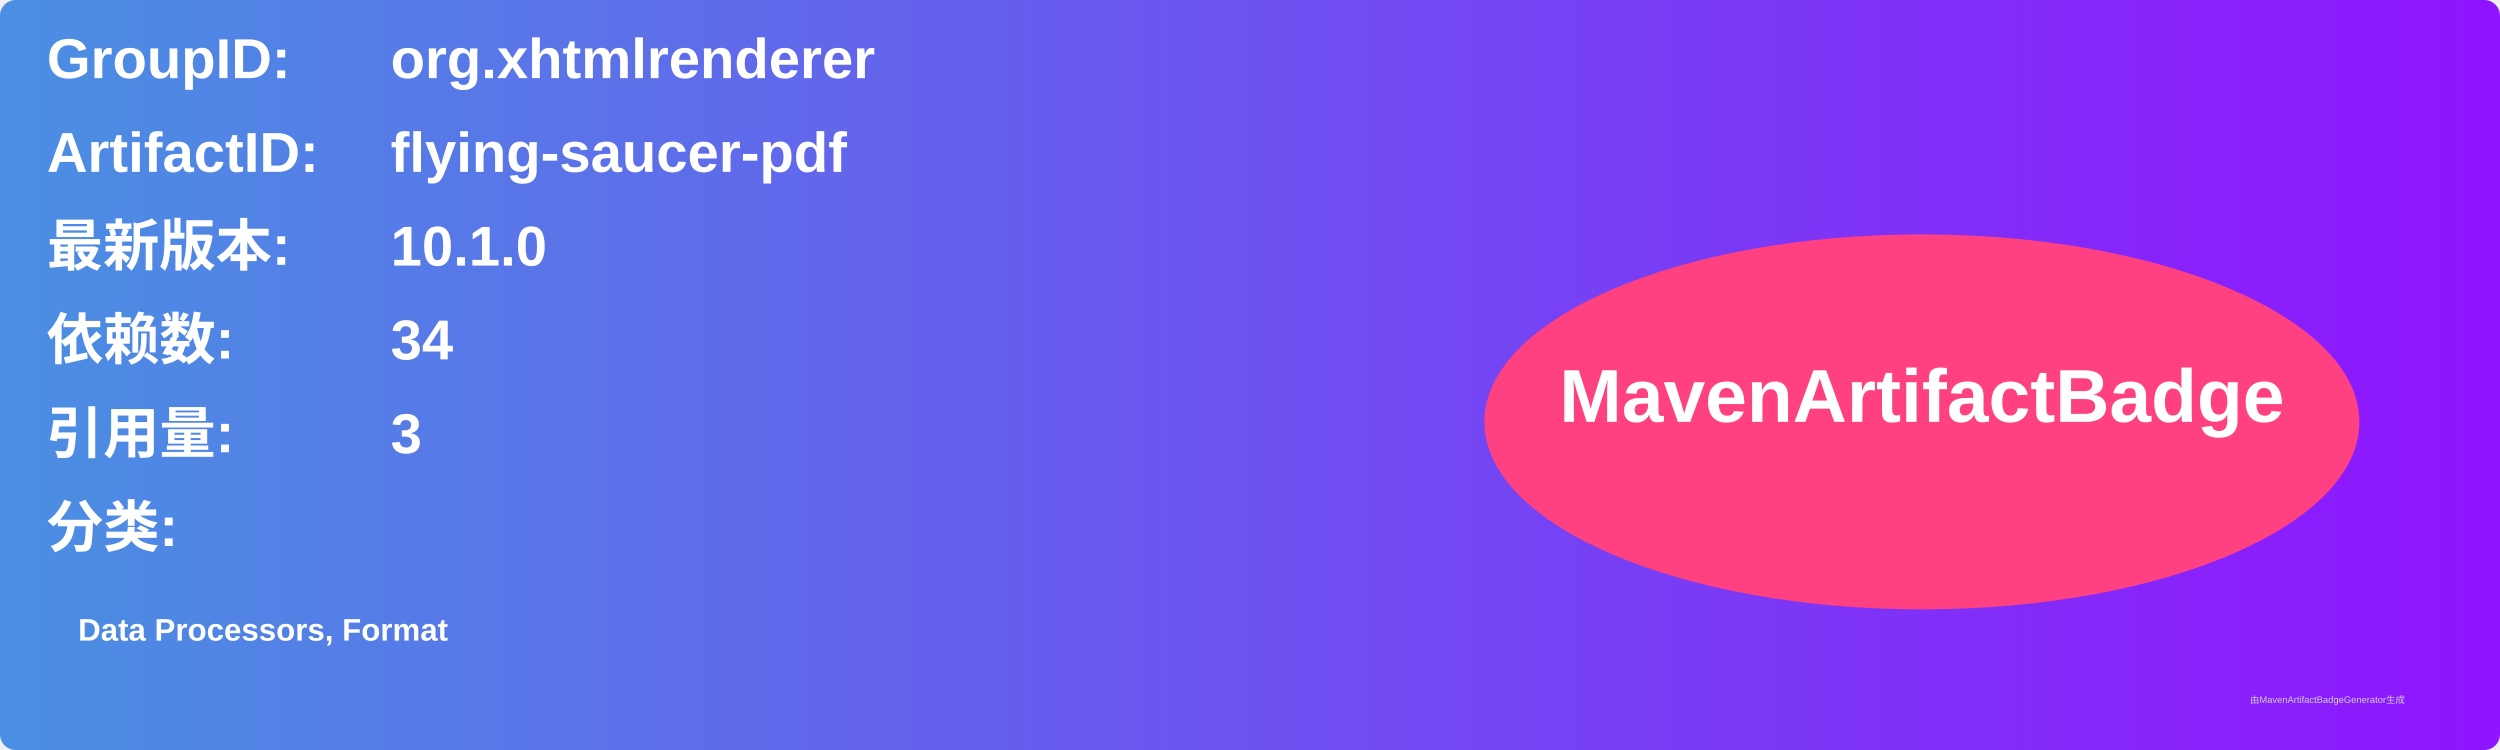
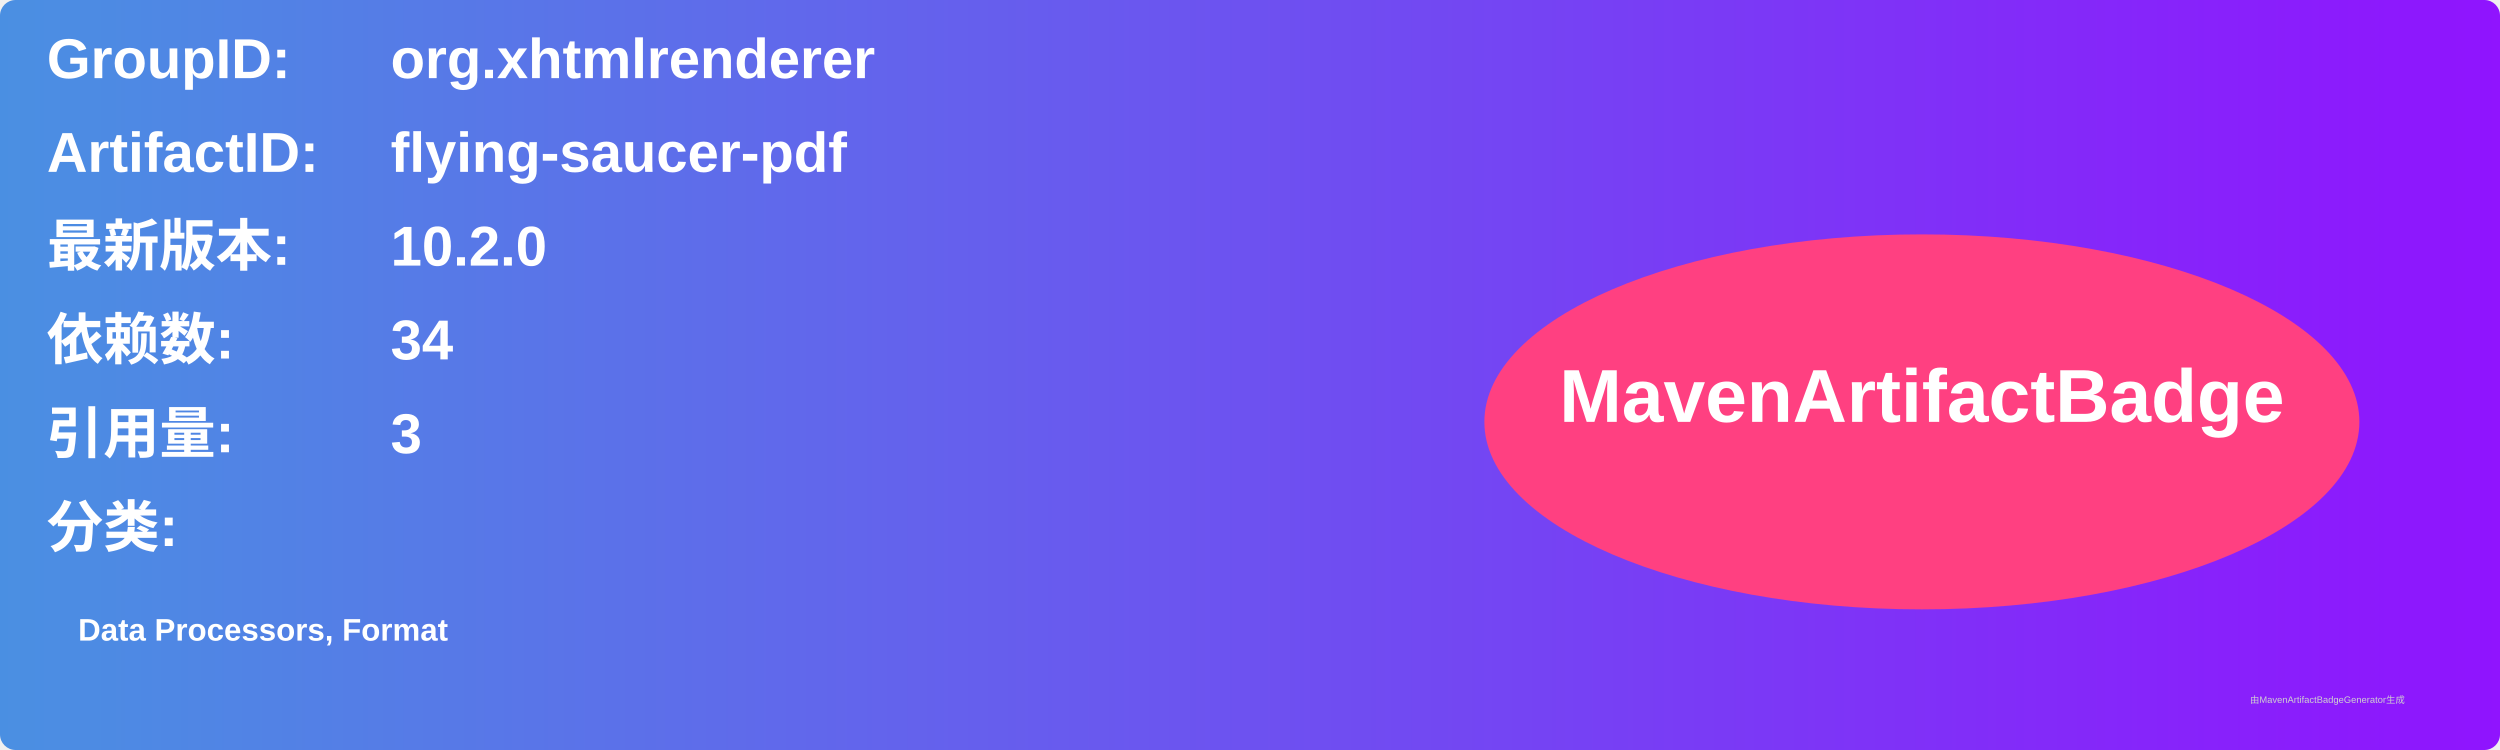
<svg xmlns="http://www.w3.org/2000/svg" width="800" height="240" viewBox="0 0 800 240">
  <linearGradient id="grad" x1="0%" y1="0%" x2="100%" y2="0%">
    <stop offset="0%" stop-color="#4a90e2" />
    <stop offset="100%" stop-color="#9013fe" />
  </linearGradient>
  <rect width="100%" height="100%" rx="5" ry="5" fill="url(#grad)" />
  <g transform="translate(15, 15)">
    <text x="0" y="10" font-family="Arial" font-size="18" fill="white" font-weight="bold" width="260">GroupID:</text>
    <text x="110" y="10" font-family="Arial" font-size="18" fill="white" font-weight="bold" width="460">org.xhtmlrenderer</text>
    <text x="0" y="40" font-family="Arial" font-size="18" fill="white" font-weight="bold" width="260">ArtifactID:</text>
    <text x="110" y="40" font-family="Arial" font-size="18" fill="white" font-weight="bold" width="460">flying-saucer-pdf</text>
    <text x="0" y="70" font-family="Arial" font-size="18" fill="white" font-weight="bold">最新版本:</text>
    <text x="110" y="70" font-family="Arial" font-size="18" fill="white" font-weight="bold">
-       <tspan font-weight="bold">10.1.0</tspan>
+       <tspan font-weight="bold">10.2.0</tspan>
    </text>
    <text x="0" y="100" font-family="Arial" font-size="18" fill="white" font-weight="bold">依赖数: </text>
    <text x="110" y="100" font-family="Arial" font-size="18" fill="white">
      <tspan font-weight="bold">34</tspan>
    </text>
    <text x="0" y="130" font-family="Arial" font-size="18" fill="white" font-weight="bold">引用量: </text>
    <text x="110" y="130" font-family="Arial" font-size="18" fill="white">
      <tspan font-weight="bold">3</tspan>
    </text>
    <text x="0" y="160" font-family="Arial" font-size="18" fill="white" font-weight="bold">分类:</text>
    <text x="10" y="190" font-family="Arial" font-size="10" fill="white">
      <tspan font-weight="bold">Data Processors, Format</tspan>
    </text>
    <ellipse cx="600" cy="120" rx="140" ry="60" fill="#ff4081" />
    <text x="600" y="120" text-anchor="middle" font-family="Arial" font-size="24" fill="white" font-weight="bold">MavenArtifactBadge</text>
  </g>
  <text x="720" y="225" font-family="Arial" font-size="3" fill="#d0d0d0">由MavenArtifactBadgeGenerator生成</text>
</svg>
